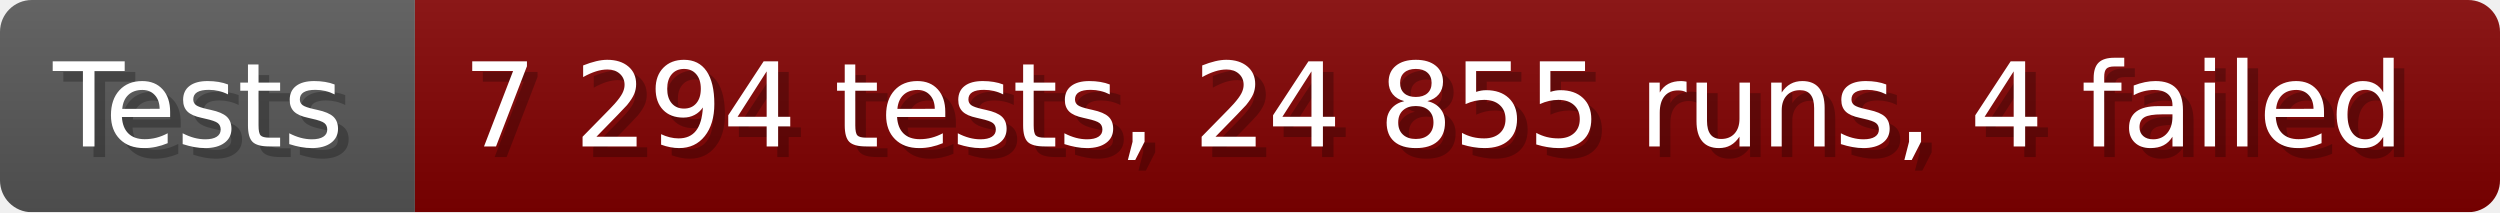
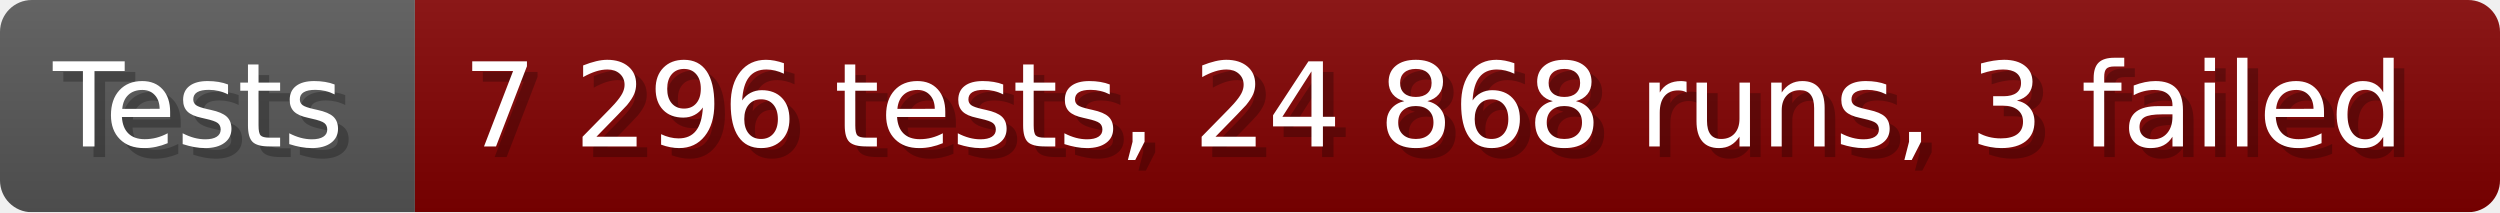
- <svg xmlns="http://www.w3.org/2000/svg" width="235.6" height="20" viewBox="0 0 2356 200" role="img" aria-label="Tests: 7 294 tests, 24 855 runs, 4 failed">
+ <svg xmlns="http://www.w3.org/2000/svg" width="235.6" height="20" viewBox="0 0 2356 200" role="img" aria-label="Tests: 7 296 tests, 24 868 runs, 3 failed">
  <linearGradient id="a" x2="0" y2="100%">
    <stop offset="0" stop-opacity=".1" stop-color="#EEE" />
    <stop offset="1" stop-opacity=".1" />
  </linearGradient>
  <mask id="m">
    <rect width="2356" height="200" rx="30" fill="#FFF" />
  </mask>
  <g mask="url(#m)">
    <rect width="391" height="200" fill="#555" />
    <rect width="1965" height="200" fill="#800000" x="391" />
    <rect width="2356" height="200" fill="url(#a)" />
  </g>
  <g aria-hidden="true" fill="#fff" text-anchor="start" font-family="Verdana,DejaVu Sans,sans-serif" font-size="110">
    <text x="60" y="148" textLength="291" fill="#000" opacity="0.25">Tests</text>
    <text x="50" y="138" textLength="291">Tests</text>
-     <text x="446" y="148" textLength="1865" fill="#000" opacity="0.25">7 294 tests, 24 855 runs, 4 failed</text>
-     <text x="436" y="138" textLength="1865">7 294 tests, 24 855 runs, 4 failed</text>
+     <text x="446" y="148" textLength="1865" fill="#000" opacity="0.25">7 296 tests, 24 868 runs, 3 failed</text>
+     <text x="436" y="138" textLength="1865">7 296 tests, 24 868 runs, 3 failed</text>
  </g>
</svg>
